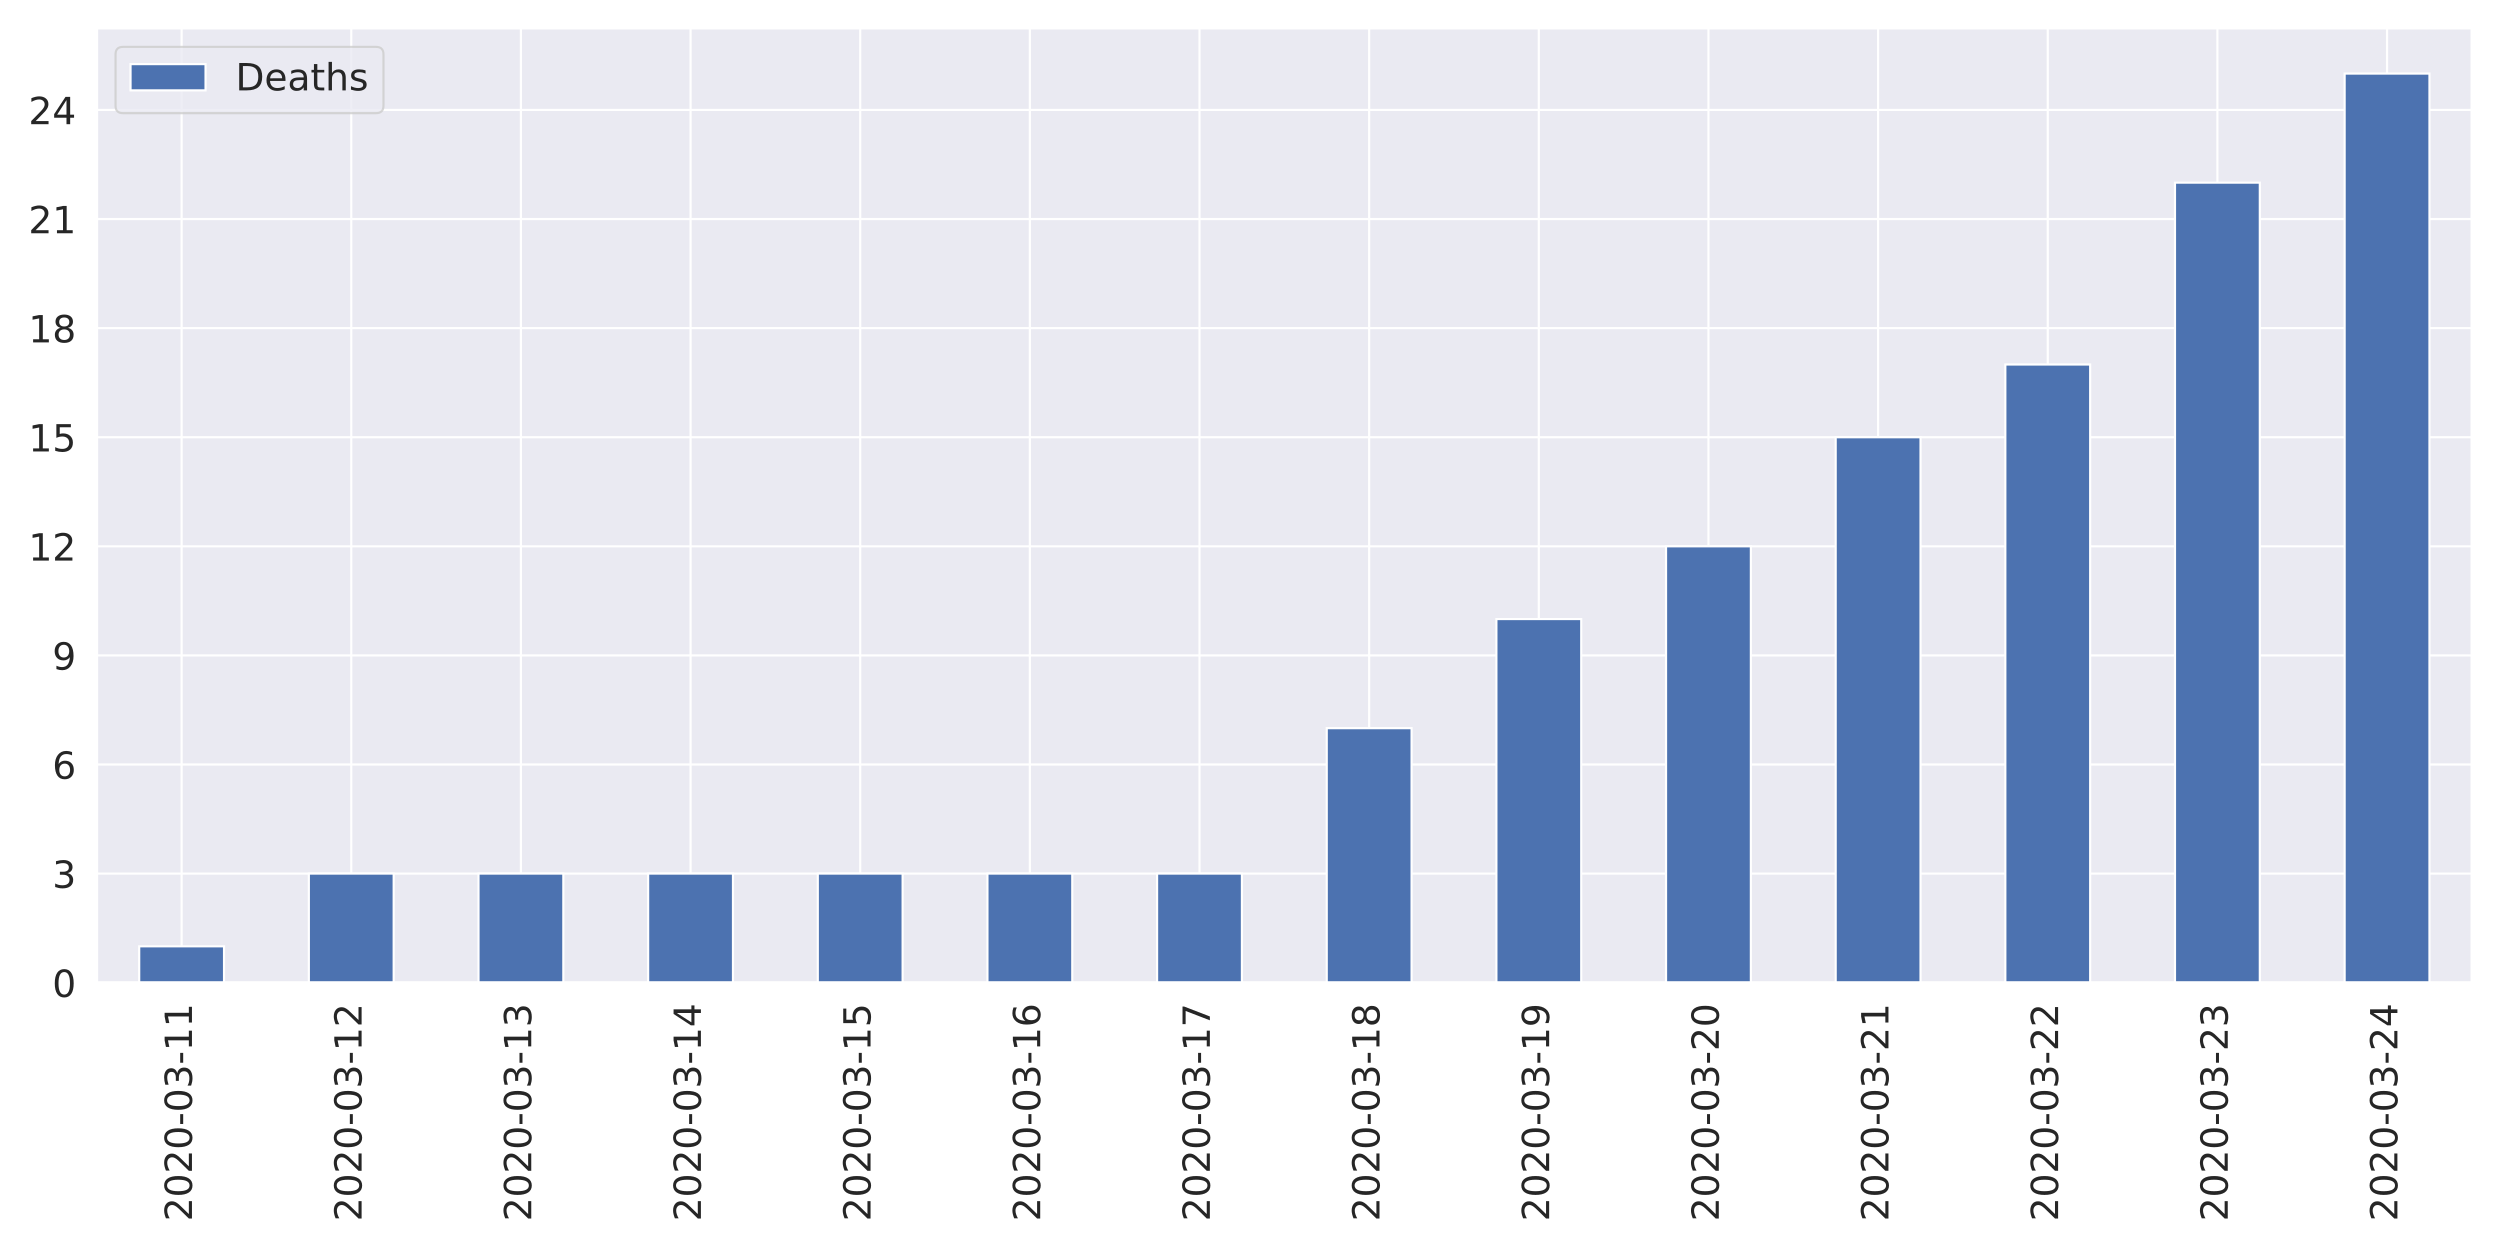
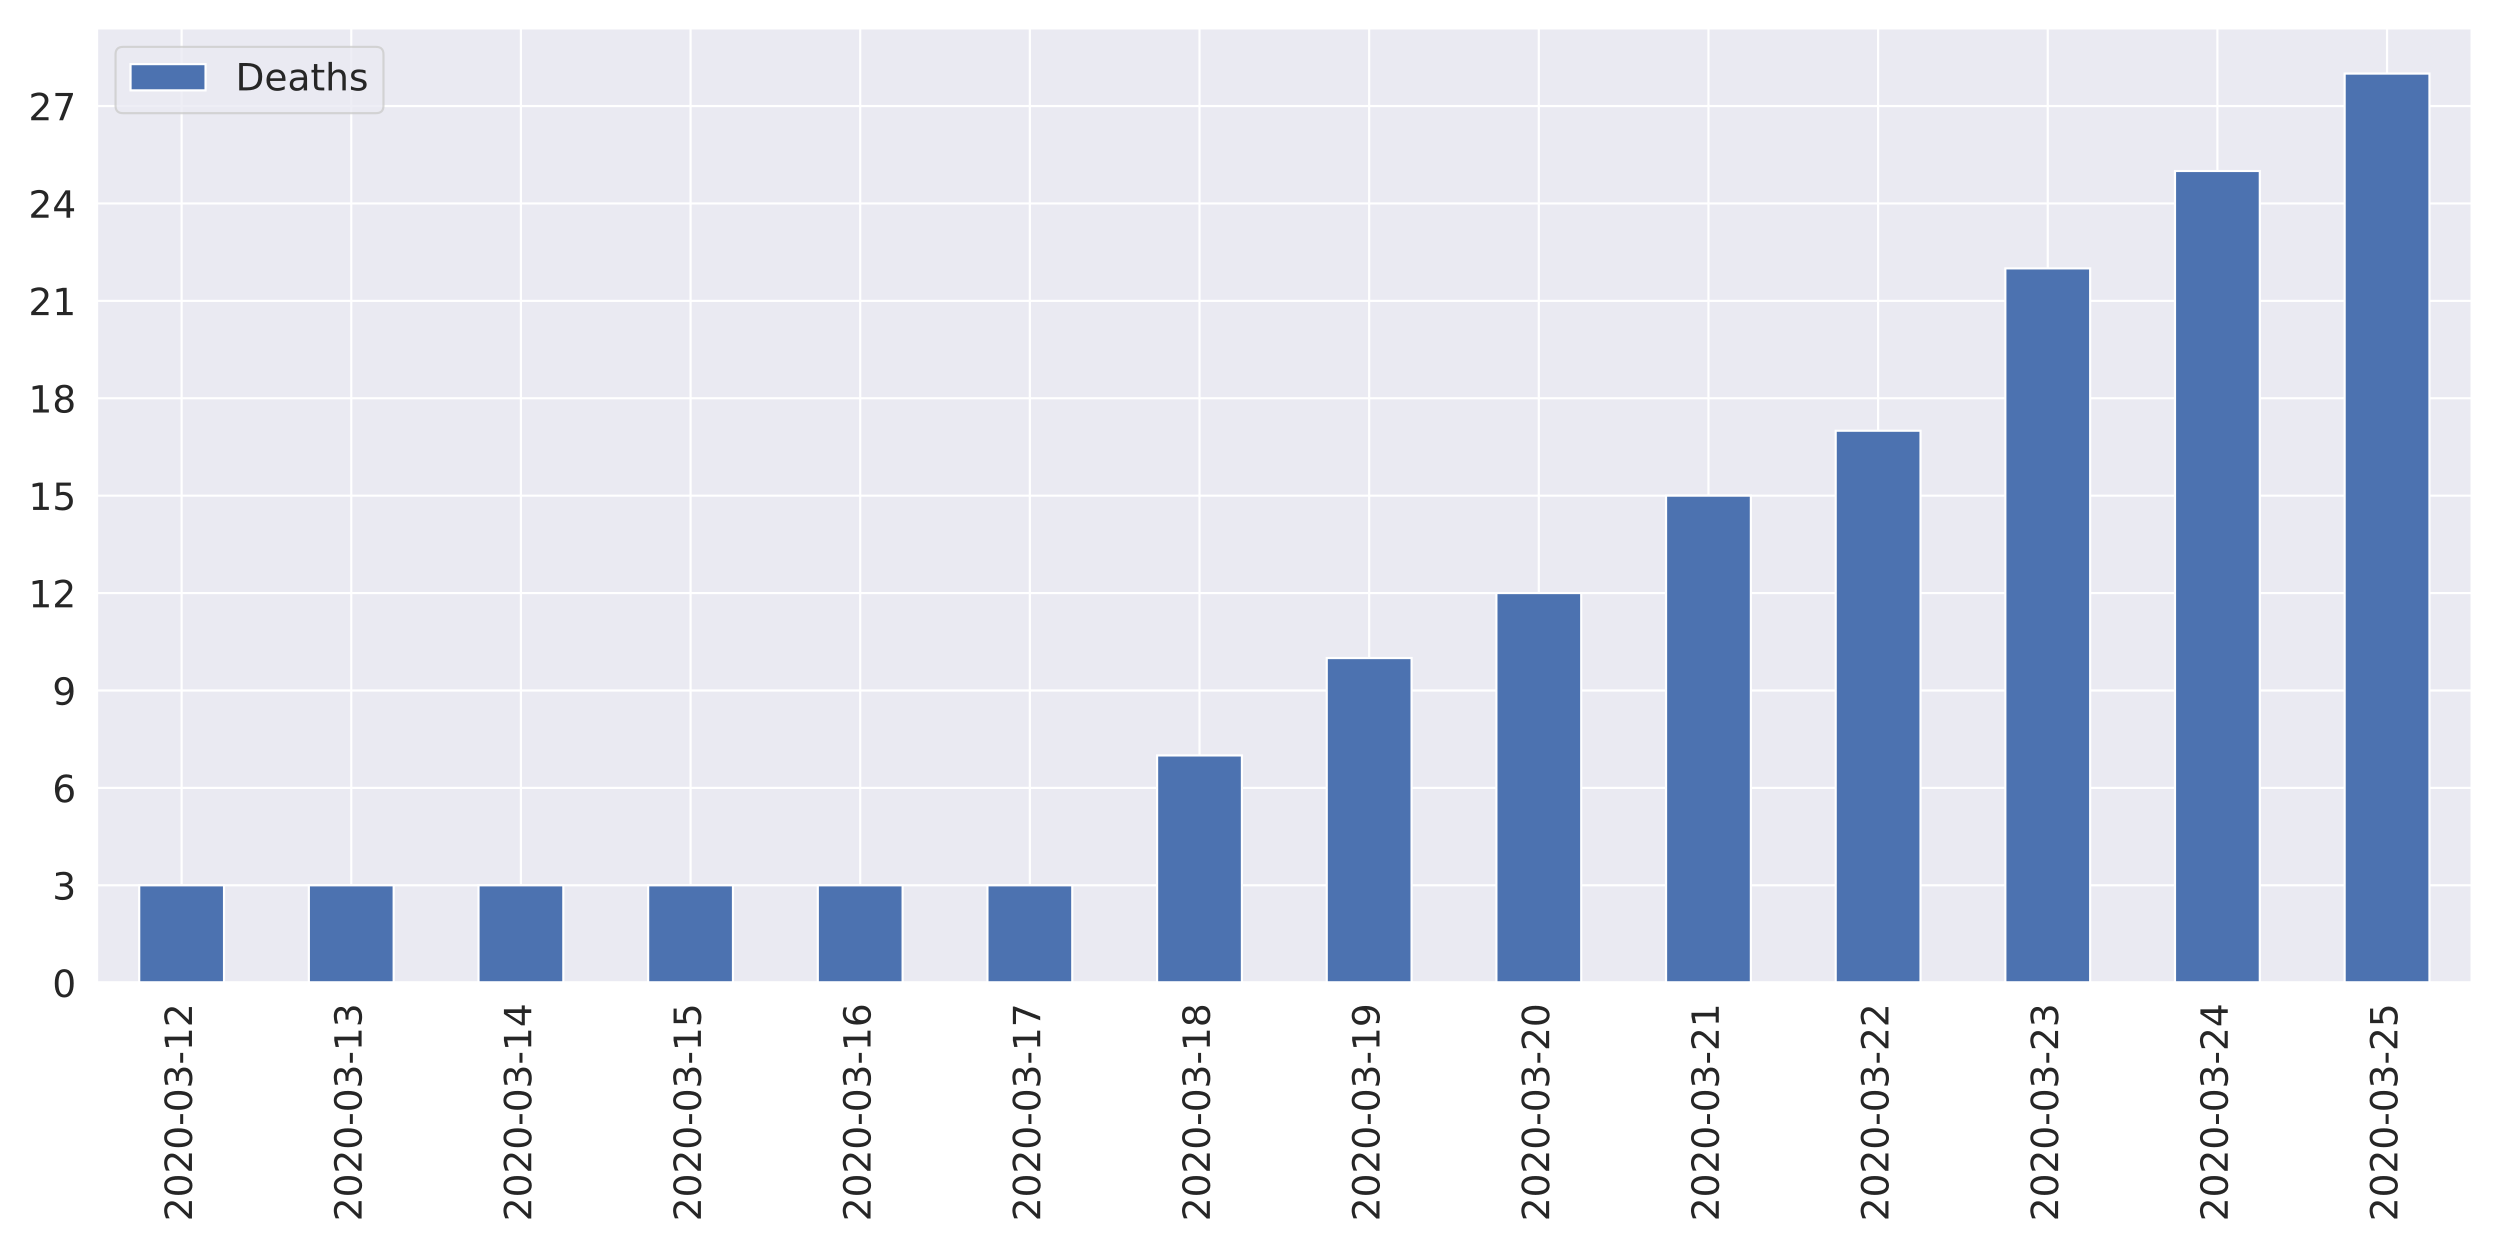
<svg xmlns="http://www.w3.org/2000/svg" xmlns:xlink="http://www.w3.org/1999/xlink" height="576pt" version="1.1" viewBox="0 0 1152 576" width="1152pt">
  <defs>
    <style type="text/css">
*{stroke-linecap:butt;stroke-linejoin:round;}
  </style>
  </defs>
  <g id="figure_1">
    <g id="patch_1">
      <path d="M 0 576  L 1152 576  L 1152 0  L 0 0  z " style="fill:#ffffff;" />
    </g>
    <g id="axes_1">
      <g id="patch_2">
        <path d="M 44.6 452.83  L 1139.04 452.83  L 1139.04 12.96  L 44.6 12.96  z " style="fill:#eaeaf2;" />
      </g>
      <g id="matplotlib.axis_1">
        <g id="xtick_1">
          <g id="line2d_1">
            <path clip-path="url(#pf73f8ee75b)" d="M 83.687 452.83  L 83.687 12.96  " style="fill:none;stroke:#ffffff;stroke-linecap:round;" />
          </g>
          <g id="text_1">
            <defs>
              <path d="M 19.188 8.297  L 53.609 8.297  L 53.609 0  L 7.328 0  L 7.328 8.297  Q 12.938 14.109 22.625 23.891  Q 32.328 33.688 34.812 36.531  Q 39.547 41.844 41.422 45.531  Q 43.312 49.219 43.312 52.781  Q 43.312 58.594 39.234 62.25  Q 35.156 65.922 28.609 65.922  Q 23.969 65.922 18.812 64.312  Q 13.672 62.703 7.812 59.422  L 7.812 69.391  Q 13.766 71.781 18.938 73  Q 24.125 74.219 28.422 74.219  Q 39.75 74.219 46.484 68.547  Q 53.219 62.891 53.219 53.422  Q 53.219 48.922 51.531 44.891  Q 49.859 40.875 45.406 35.406  Q 44.188 33.984 37.641 27.219  Q 31.109 20.453 19.188 8.297  z " id="DejaVuSans-50" />
              <path d="M 31.781 66.406  Q 24.172 66.406 20.328 58.906  Q 16.5 51.422 16.5 36.375  Q 16.5 21.391 20.328 13.891  Q 24.172 6.391 31.781 6.391  Q 39.453 6.391 43.281 13.891  Q 47.125 21.391 47.125 36.375  Q 47.125 51.422 43.281 58.906  Q 39.453 66.406 31.781 66.406  z M 31.781 74.219  Q 44.047 74.219 50.516 64.516  Q 56.984 54.828 56.984 36.375  Q 56.984 17.969 50.516 8.266  Q 44.047 -1.422 31.781 -1.422  Q 19.531 -1.422 13.062 8.266  Q 6.594 17.969 6.594 36.375  Q 6.594 54.828 13.062 64.516  Q 19.531 74.219 31.781 74.219  z " id="DejaVuSans-48" />
              <path d="M 4.891 31.391  L 31.203 31.391  L 31.203 23.391  L 4.891 23.391  z " id="DejaVuSans-45" />
              <path d="M 40.578 39.312  Q 47.656 37.797 51.625 33  Q 55.609 28.219 55.609 21.188  Q 55.609 10.406 48.188 4.484  Q 40.766 -1.422 27.094 -1.422  Q 22.516 -1.422 17.656 -0.516  Q 12.797 0.391 7.625 2.203  L 7.625 11.719  Q 11.719 9.328 16.594 8.109  Q 21.484 6.891 26.812 6.891  Q 36.078 6.891 40.938 10.547  Q 45.797 14.203 45.797 21.188  Q 45.797 27.641 41.281 31.266  Q 36.766 34.906 28.719 34.906  L 20.219 34.906  L 20.219 43.016  L 29.109 43.016  Q 36.375 43.016 40.234 45.922  Q 44.094 48.828 44.094 54.297  Q 44.094 59.906 40.109 62.906  Q 36.141 65.922 28.719 65.922  Q 24.656 65.922 20.016 65.031  Q 15.375 64.156 9.812 62.312  L 9.812 71.094  Q 15.438 72.656 20.344 73.438  Q 25.25 74.219 29.594 74.219  Q 40.828 74.219 47.359 69.109  Q 53.906 64.016 53.906 55.328  Q 53.906 49.266 50.438 45.094  Q 46.969 40.922 40.578 39.312  z " id="DejaVuSans-51" />
              <path d="M 12.406 8.297  L 28.516 8.297  L 28.516 63.922  L 10.984 60.406  L 10.984 69.391  L 28.422 72.906  L 38.281 72.906  L 38.281 8.297  L 54.391 8.297  L 54.391 0  L 12.406 0  z " id="DejaVuSans-49" />
            </defs>
            <g style="fill:#262626;" transform="translate(88.45534 562.7538)rotate(-90)scale(0.1728 -0.1728)">
              <use xlink:href="#DejaVuSans-50" />
              <use x="63.623" xlink:href="#DejaVuSans-48" />
              <use x="127.246" xlink:href="#DejaVuSans-50" />
              <use x="190.869" xlink:href="#DejaVuSans-48" />
              <use x="254.492" xlink:href="#DejaVuSans-45" />
              <use x="290.576" xlink:href="#DejaVuSans-48" />
              <use x="354.199" xlink:href="#DejaVuSans-51" />
              <use x="417.822" xlink:href="#DejaVuSans-45" />
              <use x="453.906" xlink:href="#DejaVuSans-49" />
-               <use x="517.529" xlink:href="#DejaVuSans-49" />
+               <use x="517.529" xlink:href="#DejaVuSans-50" />
            </g>
          </g>
        </g>
        <g id="xtick_2">
          <g id="line2d_2">
            <path clip-path="url(#pf73f8ee75b)" d="M 161.861 452.83  L 161.861 12.96  " style="fill:none;stroke:#ffffff;stroke-linecap:round;" />
          </g>
          <g id="text_2">
            <g style="fill:#262626;" transform="translate(166.6296 562.7538)rotate(-90)scale(0.1728 -0.1728)">
              <use xlink:href="#DejaVuSans-50" />
              <use x="63.623" xlink:href="#DejaVuSans-48" />
              <use x="127.246" xlink:href="#DejaVuSans-50" />
              <use x="190.869" xlink:href="#DejaVuSans-48" />
              <use x="254.492" xlink:href="#DejaVuSans-45" />
              <use x="290.576" xlink:href="#DejaVuSans-48" />
              <use x="354.199" xlink:href="#DejaVuSans-51" />
              <use x="417.822" xlink:href="#DejaVuSans-45" />
              <use x="453.906" xlink:href="#DejaVuSans-49" />
-               <use x="517.529" xlink:href="#DejaVuSans-50" />
+               <use x="517.529" xlink:href="#DejaVuSans-51" />
            </g>
          </g>
        </g>
        <g id="xtick_3">
          <g id="line2d_3">
            <path clip-path="url(#pf73f8ee75b)" d="M 240.036 452.83  L 240.036 12.96  " style="fill:none;stroke:#ffffff;stroke-linecap:round;" />
          </g>
          <g id="text_3">
+             <defs>
+               <path d="M 37.797 64.312  L 12.891 25.391  L 37.797 25.391  z M 35.203 72.906  L 47.609 72.906  L 47.609 25.391  L 58.016 25.391  L 58.016 17.188  L 47.609 17.188  L 47.609 0  L 37.797 0  L 37.797 17.188  L 4.891 17.188  L 4.891 26.703  z " id="DejaVuSans-52" />
+             </defs>
            <g style="fill:#262626;" transform="translate(244.8039 562.7538)rotate(-90)scale(0.1728 -0.1728)">
              <use xlink:href="#DejaVuSans-50" />
              <use x="63.623" xlink:href="#DejaVuSans-48" />
              <use x="127.246" xlink:href="#DejaVuSans-50" />
              <use x="190.869" xlink:href="#DejaVuSans-48" />
              <use x="254.492" xlink:href="#DejaVuSans-45" />
              <use x="290.576" xlink:href="#DejaVuSans-48" />
              <use x="354.199" xlink:href="#DejaVuSans-51" />
              <use x="417.822" xlink:href="#DejaVuSans-45" />
              <use x="453.906" xlink:href="#DejaVuSans-49" />
-               <use x="517.529" xlink:href="#DejaVuSans-51" />
+               <use x="517.529" xlink:href="#DejaVuSans-52" />
            </g>
          </g>
        </g>
        <g id="xtick_4">
          <g id="line2d_4">
            <path clip-path="url(#pf73f8ee75b)" d="M 318.21 452.83  L 318.21 12.96  " style="fill:none;stroke:#ffffff;stroke-linecap:round;" />
          </g>
          <g id="text_4">
            <defs>
-               <path d="M 37.797 64.312  L 12.891 25.391  L 37.797 25.391  z M 35.203 72.906  L 47.609 72.906  L 47.609 25.391  L 58.016 25.391  L 58.016 17.188  L 47.609 17.188  L 47.609 0  L 37.797 0  L 37.797 17.188  L 4.891 17.188  L 4.891 26.703  z " id="DejaVuSans-52" />
+               <path d="M 10.797 72.906  L 49.516 72.906  L 49.516 64.594  L 19.828 64.594  L 19.828 46.734  Q 21.969 47.469 24.109 47.828  Q 26.266 48.188 28.422 48.188  Q 40.625 48.188 47.75 41.5  Q 54.891 34.812 54.891 23.391  Q 54.891 11.625 47.562 5.094  Q 40.234 -1.422 26.906 -1.422  Q 22.312 -1.422 17.547 -0.641  Q 12.797 0.141 7.719 1.703  L 7.719 11.625  Q 12.109 9.234 16.797 8.062  Q 21.484 6.891 26.703 6.891  Q 35.156 6.891 40.078 11.328  Q 45.016 15.766 45.016 23.391  Q 45.016 31 40.078 35.438  Q 35.156 39.891 26.703 39.891  Q 22.75 39.891 18.812 39.016  Q 14.891 38.141 10.797 36.281  z " id="DejaVuSans-53" />
            </defs>
            <g style="fill:#262626;" transform="translate(322.9782 562.7538)rotate(-90)scale(0.1728 -0.1728)">
              <use xlink:href="#DejaVuSans-50" />
              <use x="63.623" xlink:href="#DejaVuSans-48" />
              <use x="127.246" xlink:href="#DejaVuSans-50" />
              <use x="190.869" xlink:href="#DejaVuSans-48" />
              <use x="254.492" xlink:href="#DejaVuSans-45" />
              <use x="290.576" xlink:href="#DejaVuSans-48" />
              <use x="354.199" xlink:href="#DejaVuSans-51" />
              <use x="417.822" xlink:href="#DejaVuSans-45" />
              <use x="453.906" xlink:href="#DejaVuSans-49" />
-               <use x="517.529" xlink:href="#DejaVuSans-52" />
+               <use x="517.529" xlink:href="#DejaVuSans-53" />
            </g>
          </g>
        </g>
        <g id="xtick_5">
          <g id="line2d_5">
            <path clip-path="url(#pf73f8ee75b)" d="M 396.384 452.83  L 396.384 12.96  " style="fill:none;stroke:#ffffff;stroke-linecap:round;" />
          </g>
          <g id="text_5">
            <defs>
-               <path d="M 10.797 72.906  L 49.516 72.906  L 49.516 64.594  L 19.828 64.594  L 19.828 46.734  Q 21.969 47.469 24.109 47.828  Q 26.266 48.188 28.422 48.188  Q 40.625 48.188 47.75 41.5  Q 54.891 34.812 54.891 23.391  Q 54.891 11.625 47.562 5.094  Q 40.234 -1.422 26.906 -1.422  Q 22.312 -1.422 17.547 -0.641  Q 12.797 0.141 7.719 1.703  L 7.719 11.625  Q 12.109 9.234 16.797 8.062  Q 21.484 6.891 26.703 6.891  Q 35.156 6.891 40.078 11.328  Q 45.016 15.766 45.016 23.391  Q 45.016 31 40.078 35.438  Q 35.156 39.891 26.703 39.891  Q 22.75 39.891 18.812 39.016  Q 14.891 38.141 10.797 36.281  z " id="DejaVuSans-53" />
+               <path d="M 33.016 40.375  Q 26.375 40.375 22.484 35.828  Q 18.609 31.297 18.609 23.391  Q 18.609 15.531 22.484 10.953  Q 26.375 6.391 33.016 6.391  Q 39.656 6.391 43.531 10.953  Q 47.406 15.531 47.406 23.391  Q 47.406 31.297 43.531 35.828  Q 39.656 40.375 33.016 40.375  z M 52.594 71.297  L 52.594 62.312  Q 48.875 64.062 45.094 64.984  Q 41.312 65.922 37.594 65.922  Q 27.828 65.922 22.672 59.328  Q 17.531 52.734 16.797 39.406  Q 19.672 43.656 24.016 45.922  Q 28.375 48.188 33.594 48.188  Q 44.578 48.188 50.953 41.516  Q 57.328 34.859 57.328 23.391  Q 57.328 12.156 50.688 5.359  Q 44.047 -1.422 33.016 -1.422  Q 20.359 -1.422 13.672 8.266  Q 6.984 17.969 6.984 36.375  Q 6.984 53.656 15.188 63.938  Q 23.391 74.219 37.203 74.219  Q 40.922 74.219 44.703 73.484  Q 48.484 72.75 52.594 71.297  z " id="DejaVuSans-54" />
            </defs>
            <g style="fill:#262626;" transform="translate(401.1525 562.7538)rotate(-90)scale(0.1728 -0.1728)">
              <use xlink:href="#DejaVuSans-50" />
              <use x="63.623" xlink:href="#DejaVuSans-48" />
              <use x="127.246" xlink:href="#DejaVuSans-50" />
              <use x="190.869" xlink:href="#DejaVuSans-48" />
              <use x="254.492" xlink:href="#DejaVuSans-45" />
              <use x="290.576" xlink:href="#DejaVuSans-48" />
              <use x="354.199" xlink:href="#DejaVuSans-51" />
              <use x="417.822" xlink:href="#DejaVuSans-45" />
              <use x="453.906" xlink:href="#DejaVuSans-49" />
-               <use x="517.529" xlink:href="#DejaVuSans-53" />
+               <use x="517.529" xlink:href="#DejaVuSans-54" />
            </g>
          </g>
        </g>
        <g id="xtick_6">
          <g id="line2d_6">
            <path clip-path="url(#pf73f8ee75b)" d="M 474.559 452.83  L 474.559 12.96  " style="fill:none;stroke:#ffffff;stroke-linecap:round;" />
          </g>
          <g id="text_6">
            <defs>
-               <path d="M 33.016 40.375  Q 26.375 40.375 22.484 35.828  Q 18.609 31.297 18.609 23.391  Q 18.609 15.531 22.484 10.953  Q 26.375 6.391 33.016 6.391  Q 39.656 6.391 43.531 10.953  Q 47.406 15.531 47.406 23.391  Q 47.406 31.297 43.531 35.828  Q 39.656 40.375 33.016 40.375  z M 52.594 71.297  L 52.594 62.312  Q 48.875 64.062 45.094 64.984  Q 41.312 65.922 37.594 65.922  Q 27.828 65.922 22.672 59.328  Q 17.531 52.734 16.797 39.406  Q 19.672 43.656 24.016 45.922  Q 28.375 48.188 33.594 48.188  Q 44.578 48.188 50.953 41.516  Q 57.328 34.859 57.328 23.391  Q 57.328 12.156 50.688 5.359  Q 44.047 -1.422 33.016 -1.422  Q 20.359 -1.422 13.672 8.266  Q 6.984 17.969 6.984 36.375  Q 6.984 53.656 15.188 63.938  Q 23.391 74.219 37.203 74.219  Q 40.922 74.219 44.703 73.484  Q 48.484 72.75 52.594 71.297  z " id="DejaVuSans-54" />
+               <path d="M 8.203 72.906  L 55.078 72.906  L 55.078 68.703  L 28.609 0  L 18.312 0  L 43.219 64.594  L 8.203 64.594  z " id="DejaVuSans-55" />
            </defs>
            <g style="fill:#262626;" transform="translate(479.3268 562.7538)rotate(-90)scale(0.1728 -0.1728)">
              <use xlink:href="#DejaVuSans-50" />
              <use x="63.623" xlink:href="#DejaVuSans-48" />
              <use x="127.246" xlink:href="#DejaVuSans-50" />
              <use x="190.869" xlink:href="#DejaVuSans-48" />
              <use x="254.492" xlink:href="#DejaVuSans-45" />
              <use x="290.576" xlink:href="#DejaVuSans-48" />
              <use x="354.199" xlink:href="#DejaVuSans-51" />
              <use x="417.822" xlink:href="#DejaVuSans-45" />
              <use x="453.906" xlink:href="#DejaVuSans-49" />
-               <use x="517.529" xlink:href="#DejaVuSans-54" />
+               <use x="517.529" xlink:href="#DejaVuSans-55" />
            </g>
          </g>
        </g>
        <g id="xtick_7">
          <g id="line2d_7">
            <path clip-path="url(#pf73f8ee75b)" d="M 552.733 452.83  L 552.733 12.96  " style="fill:none;stroke:#ffffff;stroke-linecap:round;" />
          </g>
          <g id="text_7">
            <defs>
-               <path d="M 8.203 72.906  L 55.078 72.906  L 55.078 68.703  L 28.609 0  L 18.312 0  L 43.219 64.594  L 8.203 64.594  z " id="DejaVuSans-55" />
+               <path d="M 31.781 34.625  Q 24.75 34.625 20.719 30.859  Q 16.703 27.094 16.703 20.516  Q 16.703 13.922 20.719 10.156  Q 24.75 6.391 31.781 6.391  Q 38.812 6.391 42.859 10.172  Q 46.922 13.969 46.922 20.516  Q 46.922 27.094 42.891 30.859  Q 38.875 34.625 31.781 34.625  z M 21.922 38.812  Q 15.578 40.375 12.031 44.719  Q 8.5 49.078 8.5 55.328  Q 8.5 64.062 14.719 69.141  Q 20.953 74.219 31.781 74.219  Q 42.672 74.219 48.875 69.141  Q 55.078 64.062 55.078 55.328  Q 55.078 49.078 51.531 44.719  Q 48 40.375 41.703 38.812  Q 48.828 37.156 52.797 32.312  Q 56.781 27.484 56.781 20.516  Q 56.781 9.906 50.312 4.234  Q 43.844 -1.422 31.781 -1.422  Q 19.734 -1.422 13.25 4.234  Q 6.781 9.906 6.781 20.516  Q 6.781 27.484 10.781 32.312  Q 14.797 37.156 21.922 38.812  z M 18.312 54.391  Q 18.312 48.734 21.844 45.562  Q 25.391 42.391 31.781 42.391  Q 38.141 42.391 41.719 45.562  Q 45.312 48.734 45.312 54.391  Q 45.312 60.062 41.719 63.234  Q 38.141 66.406 31.781 66.406  Q 25.391 66.406 21.844 63.234  Q 18.312 60.062 18.312 54.391  z " id="DejaVuSans-56" />
            </defs>
            <g style="fill:#262626;" transform="translate(557.5011 562.7538)rotate(-90)scale(0.1728 -0.1728)">
              <use xlink:href="#DejaVuSans-50" />
              <use x="63.623" xlink:href="#DejaVuSans-48" />
              <use x="127.246" xlink:href="#DejaVuSans-50" />
              <use x="190.869" xlink:href="#DejaVuSans-48" />
              <use x="254.492" xlink:href="#DejaVuSans-45" />
              <use x="290.576" xlink:href="#DejaVuSans-48" />
              <use x="354.199" xlink:href="#DejaVuSans-51" />
              <use x="417.822" xlink:href="#DejaVuSans-45" />
              <use x="453.906" xlink:href="#DejaVuSans-49" />
-               <use x="517.529" xlink:href="#DejaVuSans-55" />
+               <use x="517.529" xlink:href="#DejaVuSans-56" />
            </g>
          </g>
        </g>
        <g id="xtick_8">
          <g id="line2d_8">
            <path clip-path="url(#pf73f8ee75b)" d="M 630.907 452.83  L 630.907 12.96  " style="fill:none;stroke:#ffffff;stroke-linecap:round;" />
          </g>
          <g id="text_8">
            <defs>
-               <path d="M 31.781 34.625  Q 24.75 34.625 20.719 30.859  Q 16.703 27.094 16.703 20.516  Q 16.703 13.922 20.719 10.156  Q 24.75 6.391 31.781 6.391  Q 38.812 6.391 42.859 10.172  Q 46.922 13.969 46.922 20.516  Q 46.922 27.094 42.891 30.859  Q 38.875 34.625 31.781 34.625  z M 21.922 38.812  Q 15.578 40.375 12.031 44.719  Q 8.5 49.078 8.5 55.328  Q 8.5 64.062 14.719 69.141  Q 20.953 74.219 31.781 74.219  Q 42.672 74.219 48.875 69.141  Q 55.078 64.062 55.078 55.328  Q 55.078 49.078 51.531 44.719  Q 48 40.375 41.703 38.812  Q 48.828 37.156 52.797 32.312  Q 56.781 27.484 56.781 20.516  Q 56.781 9.906 50.312 4.234  Q 43.844 -1.422 31.781 -1.422  Q 19.734 -1.422 13.25 4.234  Q 6.781 9.906 6.781 20.516  Q 6.781 27.484 10.781 32.312  Q 14.797 37.156 21.922 38.812  z M 18.312 54.391  Q 18.312 48.734 21.844 45.562  Q 25.391 42.391 31.781 42.391  Q 38.141 42.391 41.719 45.562  Q 45.312 48.734 45.312 54.391  Q 45.312 60.062 41.719 63.234  Q 38.141 66.406 31.781 66.406  Q 25.391 66.406 21.844 63.234  Q 18.312 60.062 18.312 54.391  z " id="DejaVuSans-56" />
+               <path d="M 10.984 1.516  L 10.984 10.5  Q 14.703 8.734 18.5 7.812  Q 22.312 6.891 25.984 6.891  Q 35.75 6.891 40.891 13.453  Q 46.047 20.016 46.781 33.406  Q 43.953 29.203 39.594 26.953  Q 35.25 24.703 29.984 24.703  Q 19.047 24.703 12.672 31.312  Q 6.297 37.938 6.297 49.422  Q 6.297 60.641 12.938 67.422  Q 19.578 74.219 30.609 74.219  Q 43.266 74.219 49.922 64.516  Q 56.594 54.828 56.594 36.375  Q 56.594 19.141 48.406 8.859  Q 40.234 -1.422 26.422 -1.422  Q 22.703 -1.422 18.891 -0.688  Q 15.094 0.047 10.984 1.516  z M 30.609 32.422  Q 37.25 32.422 41.125 36.953  Q 45.016 41.5 45.016 49.422  Q 45.016 57.281 41.125 61.844  Q 37.25 66.406 30.609 66.406  Q 23.969 66.406 20.094 61.844  Q 16.219 57.281 16.219 49.422  Q 16.219 41.5 20.094 36.953  Q 23.969 32.422 30.609 32.422  z " id="DejaVuSans-57" />
            </defs>
            <g style="fill:#262626;" transform="translate(635.6753 562.7538)rotate(-90)scale(0.1728 -0.1728)">
              <use xlink:href="#DejaVuSans-50" />
              <use x="63.623" xlink:href="#DejaVuSans-48" />
              <use x="127.246" xlink:href="#DejaVuSans-50" />
              <use x="190.869" xlink:href="#DejaVuSans-48" />
              <use x="254.492" xlink:href="#DejaVuSans-45" />
              <use x="290.576" xlink:href="#DejaVuSans-48" />
              <use x="354.199" xlink:href="#DejaVuSans-51" />
              <use x="417.822" xlink:href="#DejaVuSans-45" />
              <use x="453.906" xlink:href="#DejaVuSans-49" />
-               <use x="517.529" xlink:href="#DejaVuSans-56" />
+               <use x="517.529" xlink:href="#DejaVuSans-57" />
            </g>
          </g>
        </g>
        <g id="xtick_9">
          <g id="line2d_9">
            <path clip-path="url(#pf73f8ee75b)" d="M 709.081 452.83  L 709.081 12.96  " style="fill:none;stroke:#ffffff;stroke-linecap:round;" />
          </g>
          <g id="text_9">
-             <defs>
-               <path d="M 10.984 1.516  L 10.984 10.5  Q 14.703 8.734 18.5 7.812  Q 22.312 6.891 25.984 6.891  Q 35.75 6.891 40.891 13.453  Q 46.047 20.016 46.781 33.406  Q 43.953 29.203 39.594 26.953  Q 35.25 24.703 29.984 24.703  Q 19.047 24.703 12.672 31.312  Q 6.297 37.938 6.297 49.422  Q 6.297 60.641 12.938 67.422  Q 19.578 74.219 30.609 74.219  Q 43.266 74.219 49.922 64.516  Q 56.594 54.828 56.594 36.375  Q 56.594 19.141 48.406 8.859  Q 40.234 -1.422 26.422 -1.422  Q 22.703 -1.422 18.891 -0.688  Q 15.094 0.047 10.984 1.516  z M 30.609 32.422  Q 37.25 32.422 41.125 36.953  Q 45.016 41.5 45.016 49.422  Q 45.016 57.281 41.125 61.844  Q 37.25 66.406 30.609 66.406  Q 23.969 66.406 20.094 61.844  Q 16.219 57.281 16.219 49.422  Q 16.219 41.5 20.094 36.953  Q 23.969 32.422 30.609 32.422  z " id="DejaVuSans-57" />
-             </defs>
            <g style="fill:#262626;" transform="translate(713.8496 562.7538)rotate(-90)scale(0.1728 -0.1728)">
              <use xlink:href="#DejaVuSans-50" />
              <use x="63.623" xlink:href="#DejaVuSans-48" />
              <use x="127.246" xlink:href="#DejaVuSans-50" />
              <use x="190.869" xlink:href="#DejaVuSans-48" />
              <use x="254.492" xlink:href="#DejaVuSans-45" />
              <use x="290.576" xlink:href="#DejaVuSans-48" />
              <use x="354.199" xlink:href="#DejaVuSans-51" />
              <use x="417.822" xlink:href="#DejaVuSans-45" />
-               <use x="453.906" xlink:href="#DejaVuSans-49" />
-               <use x="517.529" xlink:href="#DejaVuSans-57" />
+               <use x="453.906" xlink:href="#DejaVuSans-50" />
+               <use x="517.529" xlink:href="#DejaVuSans-48" />
            </g>
          </g>
        </g>
        <g id="xtick_10">
          <g id="line2d_10">
            <path clip-path="url(#pf73f8ee75b)" d="M 787.256 452.83  L 787.256 12.96  " style="fill:none;stroke:#ffffff;stroke-linecap:round;" />
          </g>
          <g id="text_10">
            <g style="fill:#262626;" transform="translate(792.0239 562.7538)rotate(-90)scale(0.1728 -0.1728)">
              <use xlink:href="#DejaVuSans-50" />
              <use x="63.623" xlink:href="#DejaVuSans-48" />
              <use x="127.246" xlink:href="#DejaVuSans-50" />
              <use x="190.869" xlink:href="#DejaVuSans-48" />
              <use x="254.492" xlink:href="#DejaVuSans-45" />
              <use x="290.576" xlink:href="#DejaVuSans-48" />
              <use x="354.199" xlink:href="#DejaVuSans-51" />
              <use x="417.822" xlink:href="#DejaVuSans-45" />
              <use x="453.906" xlink:href="#DejaVuSans-50" />
-               <use x="517.529" xlink:href="#DejaVuSans-48" />
+               <use x="517.529" xlink:href="#DejaVuSans-49" />
            </g>
          </g>
        </g>
        <g id="xtick_11">
          <g id="line2d_11">
            <path clip-path="url(#pf73f8ee75b)" d="M 865.43 452.83  L 865.43 12.96  " style="fill:none;stroke:#ffffff;stroke-linecap:round;" />
          </g>
          <g id="text_11">
            <g style="fill:#262626;" transform="translate(870.1982 562.7538)rotate(-90)scale(0.1728 -0.1728)">
              <use xlink:href="#DejaVuSans-50" />
              <use x="63.623" xlink:href="#DejaVuSans-48" />
              <use x="127.246" xlink:href="#DejaVuSans-50" />
              <use x="190.869" xlink:href="#DejaVuSans-48" />
              <use x="254.492" xlink:href="#DejaVuSans-45" />
              <use x="290.576" xlink:href="#DejaVuSans-48" />
              <use x="354.199" xlink:href="#DejaVuSans-51" />
              <use x="417.822" xlink:href="#DejaVuSans-45" />
              <use x="453.906" xlink:href="#DejaVuSans-50" />
-               <use x="517.529" xlink:href="#DejaVuSans-49" />
+               <use x="517.529" xlink:href="#DejaVuSans-50" />
            </g>
          </g>
        </g>
        <g id="xtick_12">
          <g id="line2d_12">
            <path clip-path="url(#pf73f8ee75b)" d="M 943.604 452.83  L 943.604 12.96  " style="fill:none;stroke:#ffffff;stroke-linecap:round;" />
          </g>
          <g id="text_12">
            <g style="fill:#262626;" transform="translate(948.3725 562.7538)rotate(-90)scale(0.1728 -0.1728)">
              <use xlink:href="#DejaVuSans-50" />
              <use x="63.623" xlink:href="#DejaVuSans-48" />
              <use x="127.246" xlink:href="#DejaVuSans-50" />
              <use x="190.869" xlink:href="#DejaVuSans-48" />
              <use x="254.492" xlink:href="#DejaVuSans-45" />
              <use x="290.576" xlink:href="#DejaVuSans-48" />
              <use x="354.199" xlink:href="#DejaVuSans-51" />
              <use x="417.822" xlink:href="#DejaVuSans-45" />
              <use x="453.906" xlink:href="#DejaVuSans-50" />
-               <use x="517.529" xlink:href="#DejaVuSans-50" />
+               <use x="517.529" xlink:href="#DejaVuSans-51" />
            </g>
          </g>
        </g>
        <g id="xtick_13">
          <g id="line2d_13">
            <path clip-path="url(#pf73f8ee75b)" d="M 1021.779 452.83  L 1021.779 12.96  " style="fill:none;stroke:#ffffff;stroke-linecap:round;" />
          </g>
          <g id="text_13">
            <g style="fill:#262626;" transform="translate(1026.547 562.7538)rotate(-90)scale(0.1728 -0.1728)">
              <use xlink:href="#DejaVuSans-50" />
              <use x="63.623" xlink:href="#DejaVuSans-48" />
              <use x="127.246" xlink:href="#DejaVuSans-50" />
              <use x="190.869" xlink:href="#DejaVuSans-48" />
              <use x="254.492" xlink:href="#DejaVuSans-45" />
              <use x="290.576" xlink:href="#DejaVuSans-48" />
              <use x="354.199" xlink:href="#DejaVuSans-51" />
              <use x="417.822" xlink:href="#DejaVuSans-45" />
              <use x="453.906" xlink:href="#DejaVuSans-50" />
-               <use x="517.529" xlink:href="#DejaVuSans-51" />
+               <use x="517.529" xlink:href="#DejaVuSans-52" />
            </g>
          </g>
        </g>
        <g id="xtick_14">
          <g id="line2d_14">
            <path clip-path="url(#pf73f8ee75b)" d="M 1099.953 452.83  L 1099.953 12.96  " style="fill:none;stroke:#ffffff;stroke-linecap:round;" />
          </g>
          <g id="text_14">
            <g style="fill:#262626;" transform="translate(1104.721 562.7538)rotate(-90)scale(0.1728 -0.1728)">
              <use xlink:href="#DejaVuSans-50" />
              <use x="63.623" xlink:href="#DejaVuSans-48" />
              <use x="127.246" xlink:href="#DejaVuSans-50" />
              <use x="190.869" xlink:href="#DejaVuSans-48" />
              <use x="254.492" xlink:href="#DejaVuSans-45" />
              <use x="290.576" xlink:href="#DejaVuSans-48" />
              <use x="354.199" xlink:href="#DejaVuSans-51" />
              <use x="417.822" xlink:href="#DejaVuSans-45" />
              <use x="453.906" xlink:href="#DejaVuSans-50" />
-               <use x="517.529" xlink:href="#DejaVuSans-52" />
+               <use x="517.529" xlink:href="#DejaVuSans-53" />
            </g>
          </g>
        </g>
      </g>
      <g id="matplotlib.axis_2">
        <g id="ytick_1">
          <g id="line2d_15">
            <path clip-path="url(#pf73f8ee75b)" d="M 44.6 452.83  L 1139.04 452.83  " style="fill:none;stroke:#ffffff;stroke-linecap:round;" />
          </g>
          <g id="text_15">
            <g style="fill:#262626;" transform="translate(24.1056 459.3951)scale(0.1728 -0.1728)">
              <use xlink:href="#DejaVuSans-48" />
            </g>
          </g>
        </g>
        <g id="ytick_2">
          <g id="line2d_16">
-             <path clip-path="url(#pf73f8ee75b)" d="M 44.6 402.559  L 1139.04 402.559  " style="fill:none;stroke:#ffffff;stroke-linecap:round;" />
+             <path clip-path="url(#pf73f8ee75b)" d="M 44.6 407.945  L 1139.04 407.945  " style="fill:none;stroke:#ffffff;stroke-linecap:round;" />
          </g>
          <g id="text_16">
-             <g style="fill:#262626;" transform="translate(24.1056 409.1242)scale(0.1728 -0.1728)">
+             <g style="fill:#262626;" transform="translate(24.1056 414.5104)scale(0.1728 -0.1728)">
              <use xlink:href="#DejaVuSans-51" />
            </g>
          </g>
        </g>
        <g id="ytick_3">
          <g id="line2d_17">
-             <path clip-path="url(#pf73f8ee75b)" d="M 44.6 352.288  L 1139.04 352.288  " style="fill:none;stroke:#ffffff;stroke-linecap:round;" />
+             <path clip-path="url(#pf73f8ee75b)" d="M 44.6 363.061  L 1139.04 363.061  " style="fill:none;stroke:#ffffff;stroke-linecap:round;" />
          </g>
          <g id="text_17">
-             <g style="fill:#262626;" transform="translate(24.1056 358.8533)scale(0.1728 -0.1728)">
+             <g style="fill:#262626;" transform="translate(24.1056 369.6257)scale(0.1728 -0.1728)">
              <use xlink:href="#DejaVuSans-54" />
            </g>
          </g>
        </g>
        <g id="ytick_4">
          <g id="line2d_18">
-             <path clip-path="url(#pf73f8ee75b)" d="M 44.6 302.017  L 1139.04 302.017  " style="fill:none;stroke:#ffffff;stroke-linecap:round;" />
+             <path clip-path="url(#pf73f8ee75b)" d="M 44.6 318.176  L 1139.04 318.176  " style="fill:none;stroke:#ffffff;stroke-linecap:round;" />
          </g>
          <g id="text_18">
-             <g style="fill:#262626;" transform="translate(24.1056 308.5825)scale(0.1728 -0.1728)">
+             <g style="fill:#262626;" transform="translate(24.1056 324.741)scale(0.1728 -0.1728)">
              <use xlink:href="#DejaVuSans-57" />
            </g>
          </g>
        </g>
        <g id="ytick_5">
          <g id="line2d_19">
-             <path clip-path="url(#pf73f8ee75b)" d="M 44.6 251.747  L 1139.04 251.747  " style="fill:none;stroke:#ffffff;stroke-linecap:round;" />
+             <path clip-path="url(#pf73f8ee75b)" d="M 44.6 273.291  L 1139.04 273.291  " style="fill:none;stroke:#ffffff;stroke-linecap:round;" />
          </g>
          <g id="text_19">
-             <g style="fill:#262626;" transform="translate(13.1112 258.3116)scale(0.1728 -0.1728)">
+             <g style="fill:#262626;" transform="translate(13.1112 279.8563)scale(0.1728 -0.1728)">
              <use xlink:href="#DejaVuSans-49" />
              <use x="63.623" xlink:href="#DejaVuSans-50" />
            </g>
          </g>
        </g>
        <g id="ytick_6">
          <g id="line2d_20">
-             <path clip-path="url(#pf73f8ee75b)" d="M 44.6 201.476  L 1139.04 201.476  " style="fill:none;stroke:#ffffff;stroke-linecap:round;" />
+             <path clip-path="url(#pf73f8ee75b)" d="M 44.6 228.407  L 1139.04 228.407  " style="fill:none;stroke:#ffffff;stroke-linecap:round;" />
          </g>
          <g id="text_20">
-             <g style="fill:#262626;" transform="translate(13.1112 208.0408)scale(0.1728 -0.1728)">
+             <g style="fill:#262626;" transform="translate(13.1112 234.9716)scale(0.1728 -0.1728)">
              <use xlink:href="#DejaVuSans-49" />
              <use x="63.623" xlink:href="#DejaVuSans-53" />
            </g>
          </g>
        </g>
        <g id="ytick_7">
          <g id="line2d_21">
-             <path clip-path="url(#pf73f8ee75b)" d="M 44.6 151.205  L 1139.04 151.205  " style="fill:none;stroke:#ffffff;stroke-linecap:round;" />
+             <path clip-path="url(#pf73f8ee75b)" d="M 44.6 183.522  L 1139.04 183.522  " style="fill:none;stroke:#ffffff;stroke-linecap:round;" />
          </g>
          <g id="text_21">
-             <g style="fill:#262626;" transform="translate(13.1112 157.7699)scale(0.1728 -0.1728)">
+             <g style="fill:#262626;" transform="translate(13.1112 190.0869)scale(0.1728 -0.1728)">
              <use xlink:href="#DejaVuSans-49" />
              <use x="63.623" xlink:href="#DejaVuSans-56" />
            </g>
          </g>
        </g>
        <g id="ytick_8">
          <g id="line2d_22">
-             <path clip-path="url(#pf73f8ee75b)" d="M 44.6 100.934  L 1139.04 100.934  " style="fill:none;stroke:#ffffff;stroke-linecap:round;" />
+             <path clip-path="url(#pf73f8ee75b)" d="M 44.6 138.637  L 1139.04 138.637  " style="fill:none;stroke:#ffffff;stroke-linecap:round;" />
          </g>
          <g id="text_22">
-             <g style="fill:#262626;" transform="translate(13.1112 107.499)scale(0.1728 -0.1728)">
+             <g style="fill:#262626;" transform="translate(13.1112 145.2022)scale(0.1728 -0.1728)">
              <use xlink:href="#DejaVuSans-50" />
              <use x="63.623" xlink:href="#DejaVuSans-49" />
            </g>
          </g>
        </g>
        <g id="ytick_9">
          <g id="line2d_23">
-             <path clip-path="url(#pf73f8ee75b)" d="M 44.6 50.663  L 1139.04 50.663  " style="fill:none;stroke:#ffffff;stroke-linecap:round;" />
+             <path clip-path="url(#pf73f8ee75b)" d="M 44.6 93.752  L 1139.04 93.752  " style="fill:none;stroke:#ffffff;stroke-linecap:round;" />
          </g>
          <g id="text_23">
-             <g style="fill:#262626;" transform="translate(13.1112 57.22819)scale(0.1728 -0.1728)">
+             <g style="fill:#262626;" transform="translate(13.1112 100.3175)scale(0.1728 -0.1728)">
              <use xlink:href="#DejaVuSans-50" />
              <use x="63.623" xlink:href="#DejaVuSans-52" />
            </g>
          </g>
        </g>
+         <g id="ytick_10">
+           <g id="line2d_24">
+             <path clip-path="url(#pf73f8ee75b)" d="M 44.6 48.868  L 1139.04 48.868  " style="fill:none;stroke:#ffffff;stroke-linecap:round;" />
+           </g>
+           <g id="text_24">
+             <g style="fill:#262626;" transform="translate(13.1112 55.43281)scale(0.1728 -0.1728)">
+               <use xlink:href="#DejaVuSans-50" />
+               <use x="63.623" xlink:href="#DejaVuSans-55" />
+             </g>
+           </g>
+         </g>
      </g>
      <g id="patch_3">
-         <path clip-path="url(#pf73f8ee75b)" d="M 64.144 452.83  L 103.231 452.83  L 103.231 436.073  L 64.144 436.073  z " style="fill:#4c72b0;stroke:#ffffff;stroke-linejoin:miter;" />
+         <path clip-path="url(#pf73f8ee75b)" d="M 64.144 452.83  L 103.231 452.83  L 103.231 407.945  L 64.144 407.945  z " style="fill:#4c72b0;stroke:#ffffff;stroke-linejoin:miter;" />
      </g>
      <g id="patch_4">
-         <path clip-path="url(#pf73f8ee75b)" d="M 142.318 452.83  L 181.405 452.83  L 181.405 402.559  L 142.318 402.559  z " style="fill:#4c72b0;stroke:#ffffff;stroke-linejoin:miter;" />
+         <path clip-path="url(#pf73f8ee75b)" d="M 142.318 452.83  L 181.405 452.83  L 181.405 407.945  L 142.318 407.945  z " style="fill:#4c72b0;stroke:#ffffff;stroke-linejoin:miter;" />
      </g>
      <g id="patch_5">
-         <path clip-path="url(#pf73f8ee75b)" d="M 220.492 452.83  L 259.579 452.83  L 259.579 402.559  L 220.492 402.559  z " style="fill:#4c72b0;stroke:#ffffff;stroke-linejoin:miter;" />
+         <path clip-path="url(#pf73f8ee75b)" d="M 220.492 452.83  L 259.579 452.83  L 259.579 407.945  L 220.492 407.945  z " style="fill:#4c72b0;stroke:#ffffff;stroke-linejoin:miter;" />
      </g>
      <g id="patch_6">
-         <path clip-path="url(#pf73f8ee75b)" d="M 298.666 452.83  L 337.754 452.83  L 337.754 402.559  L 298.666 402.559  z " style="fill:#4c72b0;stroke:#ffffff;stroke-linejoin:miter;" />
+         <path clip-path="url(#pf73f8ee75b)" d="M 298.666 452.83  L 337.754 452.83  L 337.754 407.945  L 298.666 407.945  z " style="fill:#4c72b0;stroke:#ffffff;stroke-linejoin:miter;" />
      </g>
      <g id="patch_7">
-         <path clip-path="url(#pf73f8ee75b)" d="M 376.841 452.83  L 415.928 452.83  L 415.928 402.559  L 376.841 402.559  z " style="fill:#4c72b0;stroke:#ffffff;stroke-linejoin:miter;" />
+         <path clip-path="url(#pf73f8ee75b)" d="M 376.841 452.83  L 415.928 452.83  L 415.928 407.945  L 376.841 407.945  z " style="fill:#4c72b0;stroke:#ffffff;stroke-linejoin:miter;" />
      </g>
      <g id="patch_8">
-         <path clip-path="url(#pf73f8ee75b)" d="M 455.015 452.83  L 494.102 452.83  L 494.102 402.559  L 455.015 402.559  z " style="fill:#4c72b0;stroke:#ffffff;stroke-linejoin:miter;" />
+         <path clip-path="url(#pf73f8ee75b)" d="M 455.015 452.83  L 494.102 452.83  L 494.102 407.945  L 455.015 407.945  z " style="fill:#4c72b0;stroke:#ffffff;stroke-linejoin:miter;" />
      </g>
      <g id="patch_9">
-         <path clip-path="url(#pf73f8ee75b)" d="M 533.189 452.83  L 572.276 452.83  L 572.276 402.559  L 533.189 402.559  z " style="fill:#4c72b0;stroke:#ffffff;stroke-linejoin:miter;" />
+         <path clip-path="url(#pf73f8ee75b)" d="M 533.189 452.83  L 572.276 452.83  L 572.276 348.099  L 533.189 348.099  z " style="fill:#4c72b0;stroke:#ffffff;stroke-linejoin:miter;" />
      </g>
      <g id="patch_10">
-         <path clip-path="url(#pf73f8ee75b)" d="M 611.364 452.83  L 650.451 452.83  L 650.451 335.531  L 611.364 335.531  z " style="fill:#4c72b0;stroke:#ffffff;stroke-linejoin:miter;" />
+         <path clip-path="url(#pf73f8ee75b)" d="M 611.364 452.83  L 650.451 452.83  L 650.451 303.214  L 611.364 303.214  z " style="fill:#4c72b0;stroke:#ffffff;stroke-linejoin:miter;" />
      </g>
      <g id="patch_11">
-         <path clip-path="url(#pf73f8ee75b)" d="M 689.538 452.83  L 728.625 452.83  L 728.625 285.26  L 689.538 285.26  z " style="fill:#4c72b0;stroke:#ffffff;stroke-linejoin:miter;" />
+         <path clip-path="url(#pf73f8ee75b)" d="M 689.538 452.83  L 728.625 452.83  L 728.625 273.291  L 689.538 273.291  z " style="fill:#4c72b0;stroke:#ffffff;stroke-linejoin:miter;" />
      </g>
      <g id="patch_12">
-         <path clip-path="url(#pf73f8ee75b)" d="M 767.712 452.83  L 806.799 452.83  L 806.799 251.747  L 767.712 251.747  z " style="fill:#4c72b0;stroke:#ffffff;stroke-linejoin:miter;" />
+         <path clip-path="url(#pf73f8ee75b)" d="M 767.712 452.83  L 806.799 452.83  L 806.799 228.407  L 767.712 228.407  z " style="fill:#4c72b0;stroke:#ffffff;stroke-linejoin:miter;" />
      </g>
      <g id="patch_13">
-         <path clip-path="url(#pf73f8ee75b)" d="M 845.886 452.83  L 884.974 452.83  L 884.974 201.476  L 845.886 201.476  z " style="fill:#4c72b0;stroke:#ffffff;stroke-linejoin:miter;" />
+         <path clip-path="url(#pf73f8ee75b)" d="M 845.886 452.83  L 884.974 452.83  L 884.974 198.483  L 845.886 198.483  z " style="fill:#4c72b0;stroke:#ffffff;stroke-linejoin:miter;" />
      </g>
      <g id="patch_14">
-         <path clip-path="url(#pf73f8ee75b)" d="M 924.061 452.83  L 963.148 452.83  L 963.148 167.962  L 924.061 167.962  z " style="fill:#4c72b0;stroke:#ffffff;stroke-linejoin:miter;" />
+         <path clip-path="url(#pf73f8ee75b)" d="M 924.061 452.83  L 963.148 452.83  L 963.148 123.676  L 924.061 123.676  z " style="fill:#4c72b0;stroke:#ffffff;stroke-linejoin:miter;" />
      </g>
      <g id="patch_15">
-         <path clip-path="url(#pf73f8ee75b)" d="M 1002.235 452.83  L 1041.322 452.83  L 1041.322 84.177  L 1002.235 84.177  z " style="fill:#4c72b0;stroke:#ffffff;stroke-linejoin:miter;" />
+         <path clip-path="url(#pf73f8ee75b)" d="M 1002.235 452.83  L 1041.322 452.83  L 1041.322 78.791  L 1002.235 78.791  z " style="fill:#4c72b0;stroke:#ffffff;stroke-linejoin:miter;" />
      </g>
      <g id="patch_16">
        <path clip-path="url(#pf73f8ee75b)" d="M 1080.409 452.83  L 1119.496 452.83  L 1119.496 33.906  L 1080.409 33.906  z " style="fill:#4c72b0;stroke:#ffffff;stroke-linejoin:miter;" />
      </g>
      <g id="patch_17">
        <path d="M 44.6 452.83  L 44.6 12.96  " style="fill:none;stroke:#ffffff;stroke-linecap:square;stroke-linejoin:miter;stroke-width:1.25;" />
      </g>
      <g id="patch_18">
        <path d="M 1139.04 452.83  L 1139.04 12.96  " style="fill:none;stroke:#ffffff;stroke-linecap:square;stroke-linejoin:miter;stroke-width:1.25;" />
      </g>
      <g id="patch_19">
        <path d="M 44.6 452.83  L 1139.04 452.83  " style="fill:none;stroke:#ffffff;stroke-linecap:square;stroke-linejoin:miter;stroke-width:1.25;" />
      </g>
      <g id="patch_20">
        <path d="M 44.6 12.96  L 1139.04 12.96  " style="fill:none;stroke:#ffffff;stroke-linecap:square;stroke-linejoin:miter;stroke-width:1.25;" />
      </g>
      <g id="legend_1">
        <g id="patch_21">
          <path d="M 56.696 52.148  L 173.247 52.148  Q 176.703 52.148 176.703 48.692  L 176.703 25.056  Q 176.703 21.6 173.247 21.6  L 56.696 21.6  Q 53.24 21.6 53.24 25.056  L 53.24 48.692  Q 53.24 52.148 56.696 52.148  z " style="fill:#eaeaf2;opacity:0.8;stroke:#cccccc;stroke-linejoin:miter;" />
        </g>
        <g id="patch_22">
          <path d="M 60.152 41.642  L 94.712 41.642  L 94.712 29.546  L 60.152 29.546  z " style="fill:#4c72b0;stroke:#ffffff;stroke-linejoin:miter;" />
        </g>
-         <g id="text_24">
+         <g id="text_25">
          <defs>
            <path d="M 19.672 64.797  L 19.672 8.109  L 31.594 8.109  Q 46.688 8.109 53.688 14.938  Q 60.688 21.781 60.688 36.531  Q 60.688 51.172 53.688 57.984  Q 46.688 64.797 31.594 64.797  z M 9.812 72.906  L 30.078 72.906  Q 51.266 72.906 61.172 64.094  Q 71.094 55.281 71.094 36.531  Q 71.094 17.672 61.125 8.828  Q 51.172 0 30.078 0  L 9.812 0  z " id="DejaVuSans-68" />
            <path d="M 56.203 29.594  L 56.203 25.203  L 14.891 25.203  Q 15.484 15.922 20.484 11.062  Q 25.484 6.203 34.422 6.203  Q 39.594 6.203 44.453 7.469  Q 49.312 8.734 54.109 11.281  L 54.109 2.781  Q 49.266 0.734 44.188 -0.344  Q 39.109 -1.422 33.891 -1.422  Q 20.797 -1.422 13.156 6.188  Q 5.516 13.812 5.516 26.812  Q 5.516 40.234 12.766 48.109  Q 20.016 56 32.328 56  Q 43.359 56 49.781 48.891  Q 56.203 41.797 56.203 29.594  z M 47.219 32.234  Q 47.125 39.594 43.094 43.984  Q 39.062 48.391 32.422 48.391  Q 24.906 48.391 20.391 44.141  Q 15.875 39.891 15.188 32.172  z " id="DejaVuSans-101" />
            <path d="M 34.281 27.484  Q 23.391 27.484 19.188 25  Q 14.984 22.516 14.984 16.5  Q 14.984 11.719 18.141 8.906  Q 21.297 6.109 26.703 6.109  Q 34.188 6.109 38.703 11.406  Q 43.219 16.703 43.219 25.484  L 43.219 27.484  z M 52.203 31.203  L 52.203 0  L 43.219 0  L 43.219 8.297  Q 40.141 3.328 35.547 0.953  Q 30.953 -1.422 24.312 -1.422  Q 15.922 -1.422 10.953 3.297  Q 6 8.016 6 15.922  Q 6 25.141 12.172 29.828  Q 18.359 34.516 30.609 34.516  L 43.219 34.516  L 43.219 35.406  Q 43.219 41.609 39.141 45  Q 35.062 48.391 27.688 48.391  Q 23 48.391 18.547 47.266  Q 14.109 46.141 10.016 43.891  L 10.016 52.203  Q 14.938 54.109 19.578 55.047  Q 24.219 56 28.609 56  Q 40.484 56 46.344 49.844  Q 52.203 43.703 52.203 31.203  z " id="DejaVuSans-97" />
            <path d="M 18.312 70.219  L 18.312 54.688  L 36.812 54.688  L 36.812 47.703  L 18.312 47.703  L 18.312 18.016  Q 18.312 11.328 20.141 9.422  Q 21.969 7.516 27.594 7.516  L 36.812 7.516  L 36.812 0  L 27.594 0  Q 17.188 0 13.234 3.875  Q 9.281 7.766 9.281 18.016  L 9.281 47.703  L 2.688 47.703  L 2.688 54.688  L 9.281 54.688  L 9.281 70.219  z " id="DejaVuSans-116" />
            <path d="M 54.891 33.016  L 54.891 0  L 45.906 0  L 45.906 32.719  Q 45.906 40.484 42.875 44.328  Q 39.844 48.188 33.797 48.188  Q 26.516 48.188 22.312 43.547  Q 18.109 38.922 18.109 30.906  L 18.109 0  L 9.078 0  L 9.078 75.984  L 18.109 75.984  L 18.109 46.188  Q 21.344 51.125 25.703 53.562  Q 30.078 56 35.797 56  Q 45.219 56 50.047 50.172  Q 54.891 44.344 54.891 33.016  z " id="DejaVuSans-104" />
            <path d="M 44.281 53.078  L 44.281 44.578  Q 40.484 46.531 36.375 47.5  Q 32.281 48.484 27.875 48.484  Q 21.188 48.484 17.844 46.438  Q 14.5 44.391 14.5 40.281  Q 14.5 37.156 16.891 35.375  Q 19.281 33.594 26.516 31.984  L 29.594 31.297  Q 39.156 29.25 43.188 25.516  Q 47.219 21.781 47.219 15.094  Q 47.219 7.469 41.188 3.016  Q 35.156 -1.422 24.609 -1.422  Q 20.219 -1.422 15.453 -0.562  Q 10.688 0.297 5.422 2  L 5.422 11.281  Q 10.406 8.688 15.234 7.391  Q 20.062 6.109 24.812 6.109  Q 31.156 6.109 34.562 8.281  Q 37.984 10.453 37.984 14.406  Q 37.984 18.062 35.516 20.016  Q 33.062 21.969 24.703 23.781  L 21.578 24.516  Q 13.234 26.266 9.516 29.906  Q 5.812 33.547 5.812 39.891  Q 5.812 47.609 11.281 51.797  Q 16.75 56 26.812 56  Q 31.781 56 36.172 55.266  Q 40.578 54.547 44.281 53.078  z " id="DejaVuSans-115" />
          </defs>
          <g style="fill:#262626;" transform="translate(108.536 41.6421)scale(0.1728 -0.1728)">
            <use xlink:href="#DejaVuSans-68" />
            <use x="77.002" xlink:href="#DejaVuSans-101" />
            <use x="138.525" xlink:href="#DejaVuSans-97" />
            <use x="199.805" xlink:href="#DejaVuSans-116" />
            <use x="239.014" xlink:href="#DejaVuSans-104" />
            <use x="302.393" xlink:href="#DejaVuSans-115" />
          </g>
        </g>
      </g>
    </g>
  </g>
  <defs>
    <clipPath id="pf73f8ee75b">
      <rect height="439.87" width="1094.44" x="44.6" y="12.96" />
    </clipPath>
  </defs>
</svg>
